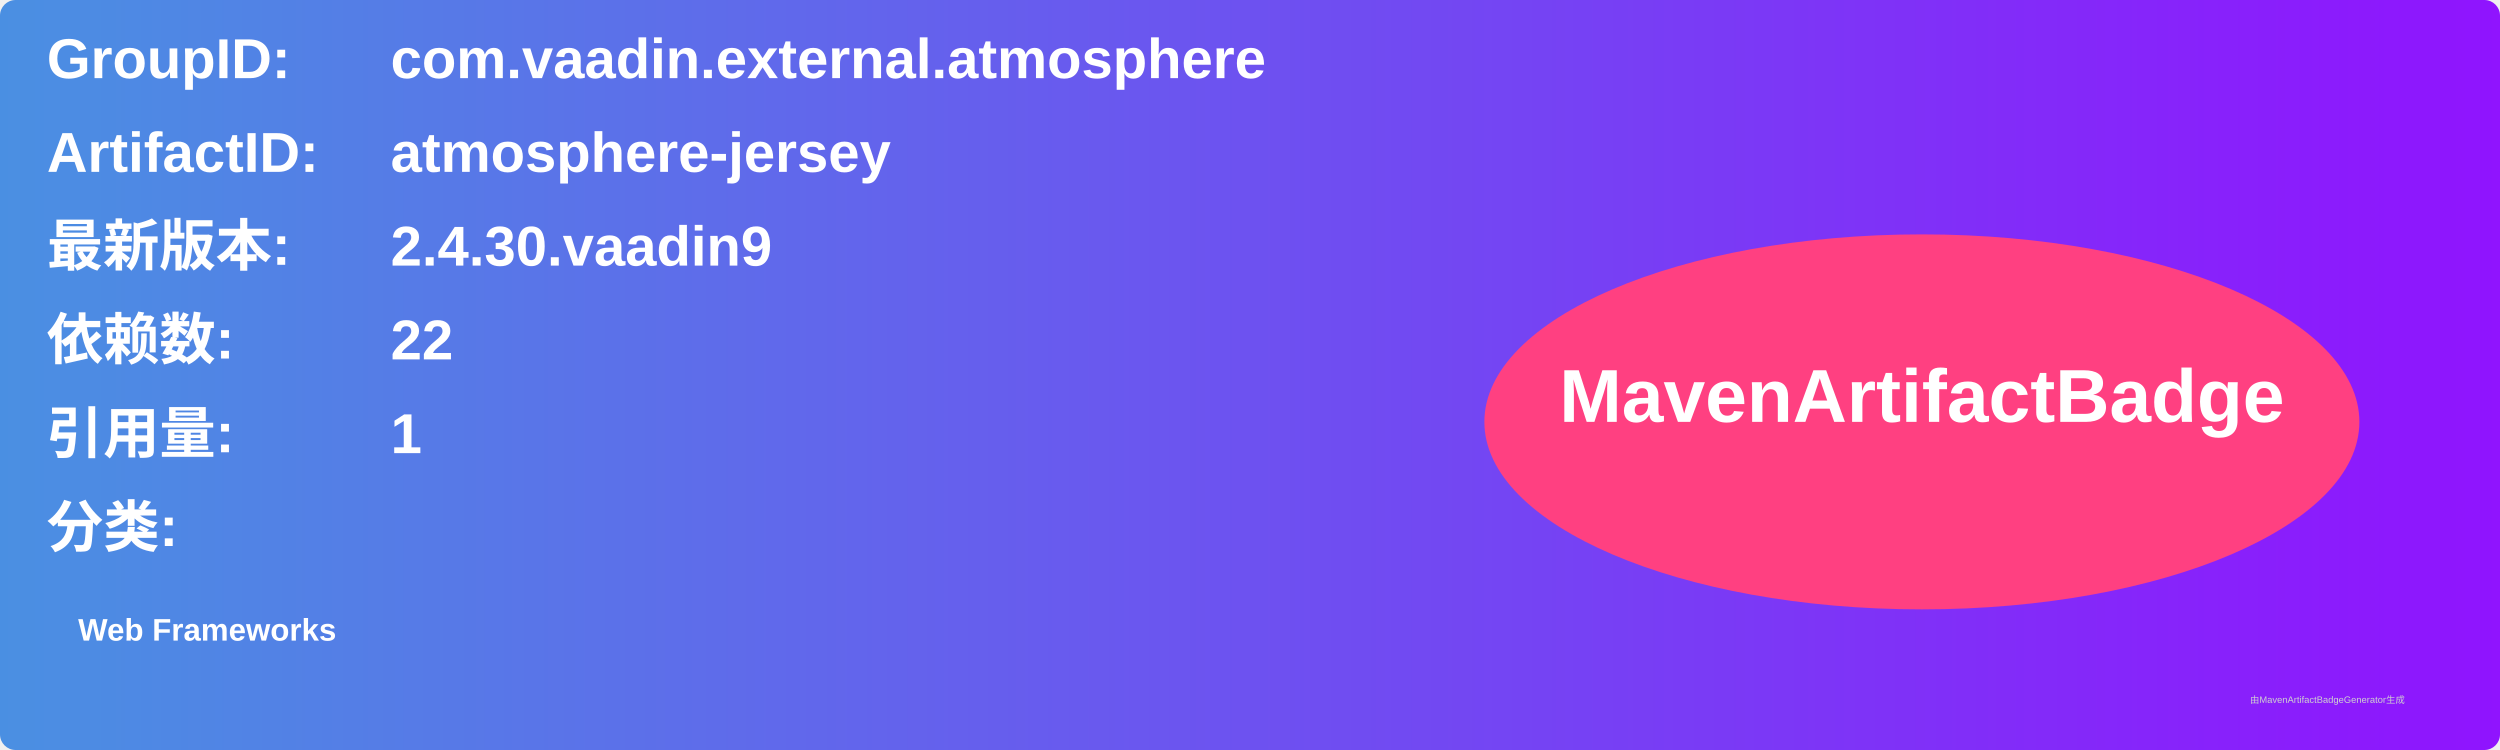
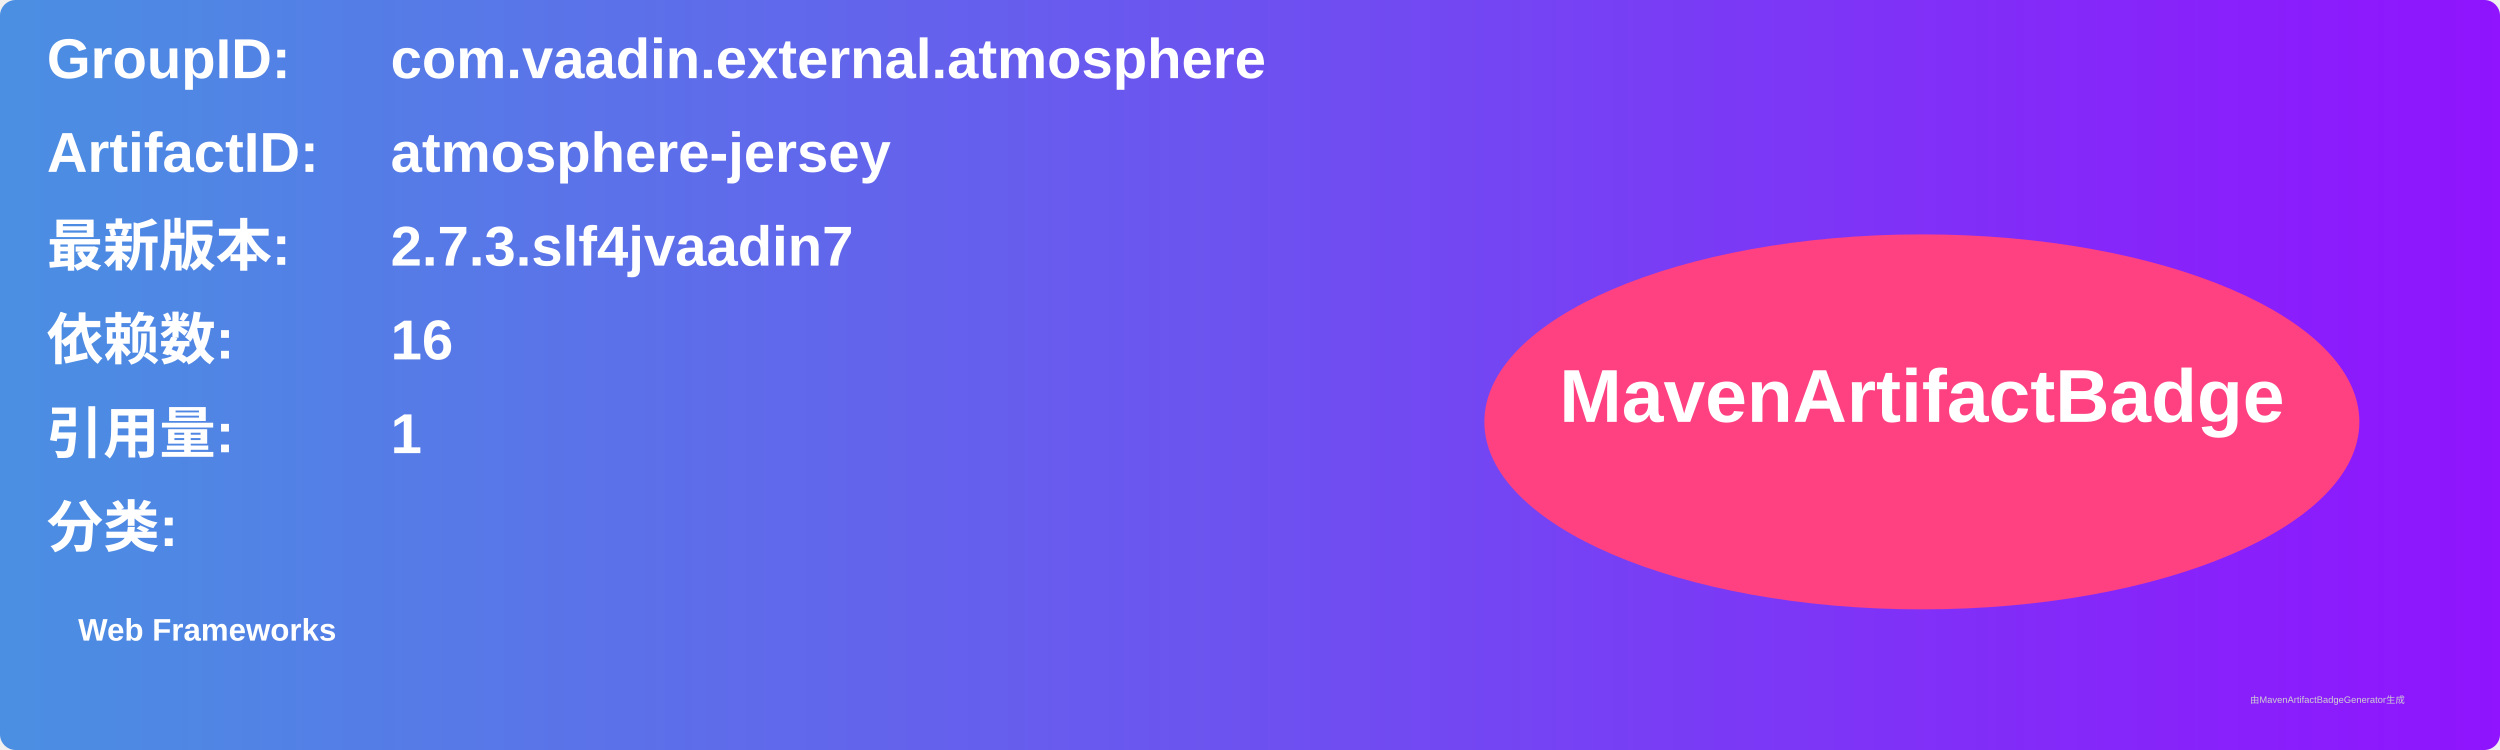
<svg xmlns="http://www.w3.org/2000/svg" width="800" height="240" viewBox="0 0 800 240">
  <linearGradient id="grad" x1="0%" y1="0%" x2="100%" y2="0%">
    <stop offset="0%" stop-color="#4a90e2" />
    <stop offset="100%" stop-color="#9013fe" />
  </linearGradient>
  <rect width="100%" height="100%" rx="5" ry="5" fill="url(#grad)" />
  <g transform="translate(15, 15)">
    <text x="0" y="10" font-family="Arial" font-size="18" fill="white" font-weight="bold" width="260">GroupID:</text>
    <text x="110" y="10" font-family="Arial" font-size="18" fill="white" font-weight="bold" width="460">com.vaadin.external.atmosphere</text>
    <text x="0" y="40" font-family="Arial" font-size="18" fill="white" font-weight="bold" width="260">ArtifactID:</text>
    <text x="110" y="40" font-family="Arial" font-size="18" fill="white" font-weight="bold" width="460">atmosphere-jersey</text>
    <text x="0" y="70" font-family="Arial" font-size="18" fill="white" font-weight="bold">最新版本:</text>
    <text x="110" y="70" font-family="Arial" font-size="18" fill="white" font-weight="bold">
-       <tspan font-weight="bold">2.4.30.vaadin9</tspan>
+       <tspan font-weight="bold">2.7.3.slf4jvaadin7</tspan>
    </text>
    <text x="0" y="100" font-family="Arial" font-size="18" fill="white" font-weight="bold">依赖数: </text>
    <text x="110" y="100" font-family="Arial" font-size="18" fill="white">
-       <tspan font-weight="bold">22</tspan>
+       <tspan font-weight="bold">16</tspan>
    </text>
    <text x="0" y="130" font-family="Arial" font-size="18" fill="white" font-weight="bold">引用量: </text>
    <text x="110" y="130" font-family="Arial" font-size="18" fill="white">
      <tspan font-weight="bold">1</tspan>
    </text>
    <text x="0" y="160" font-family="Arial" font-size="18" fill="white" font-weight="bold">分类:</text>
    <text x="10" y="190" font-family="Arial" font-size="10" fill="white">
      <tspan font-weight="bold">Web Frameworks</tspan>
    </text>
    <ellipse cx="600" cy="120" rx="140" ry="60" fill="#ff4081" />
    <text x="600" y="120" text-anchor="middle" font-family="Arial" font-size="24" fill="white" font-weight="bold">MavenArtifactBadge</text>
  </g>
  <text x="720" y="225" font-family="Arial" font-size="3" fill="#d0d0d0">由MavenArtifactBadgeGenerator生成</text>
</svg>
